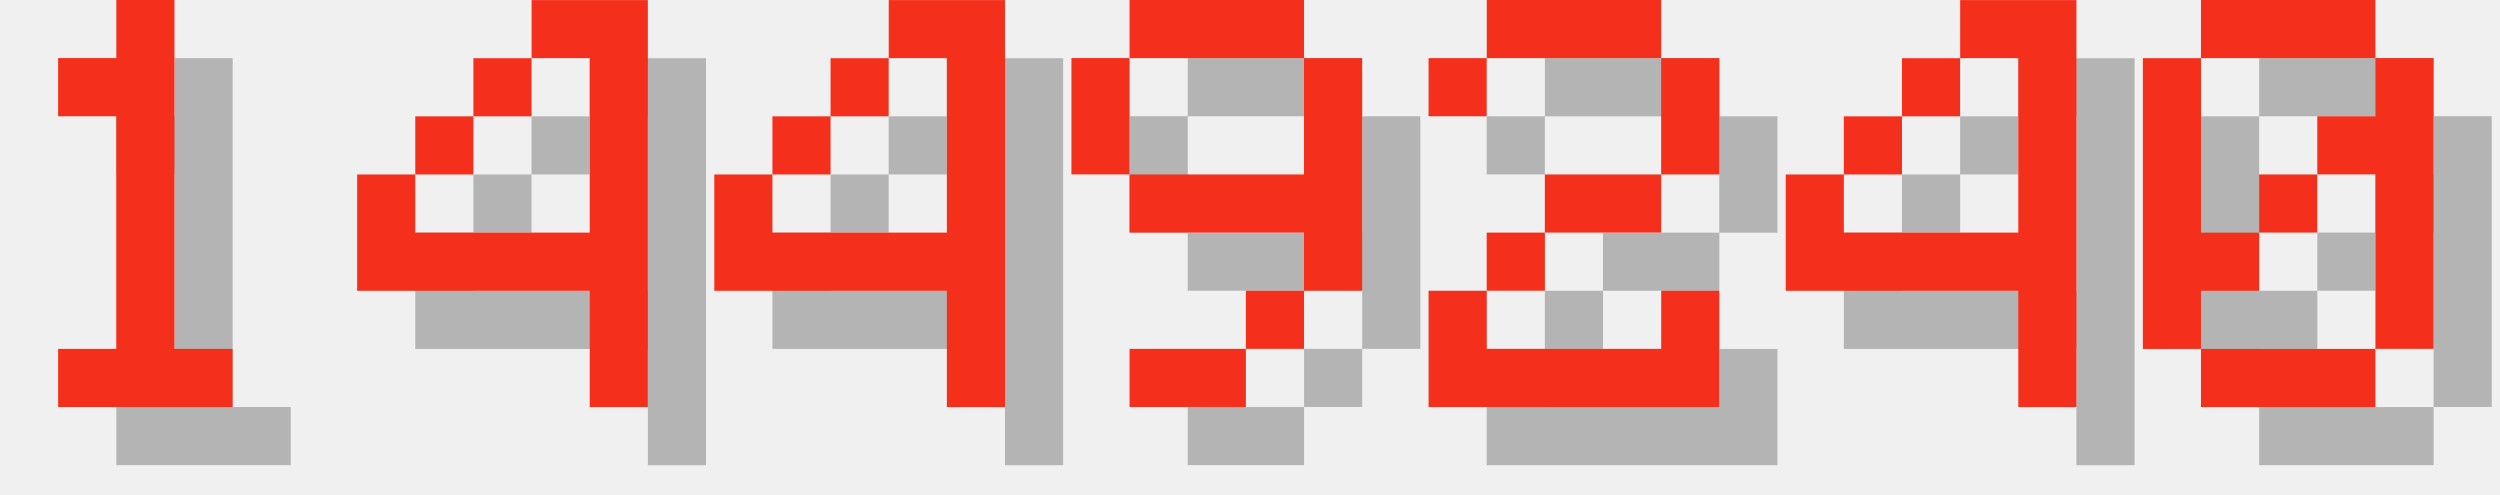
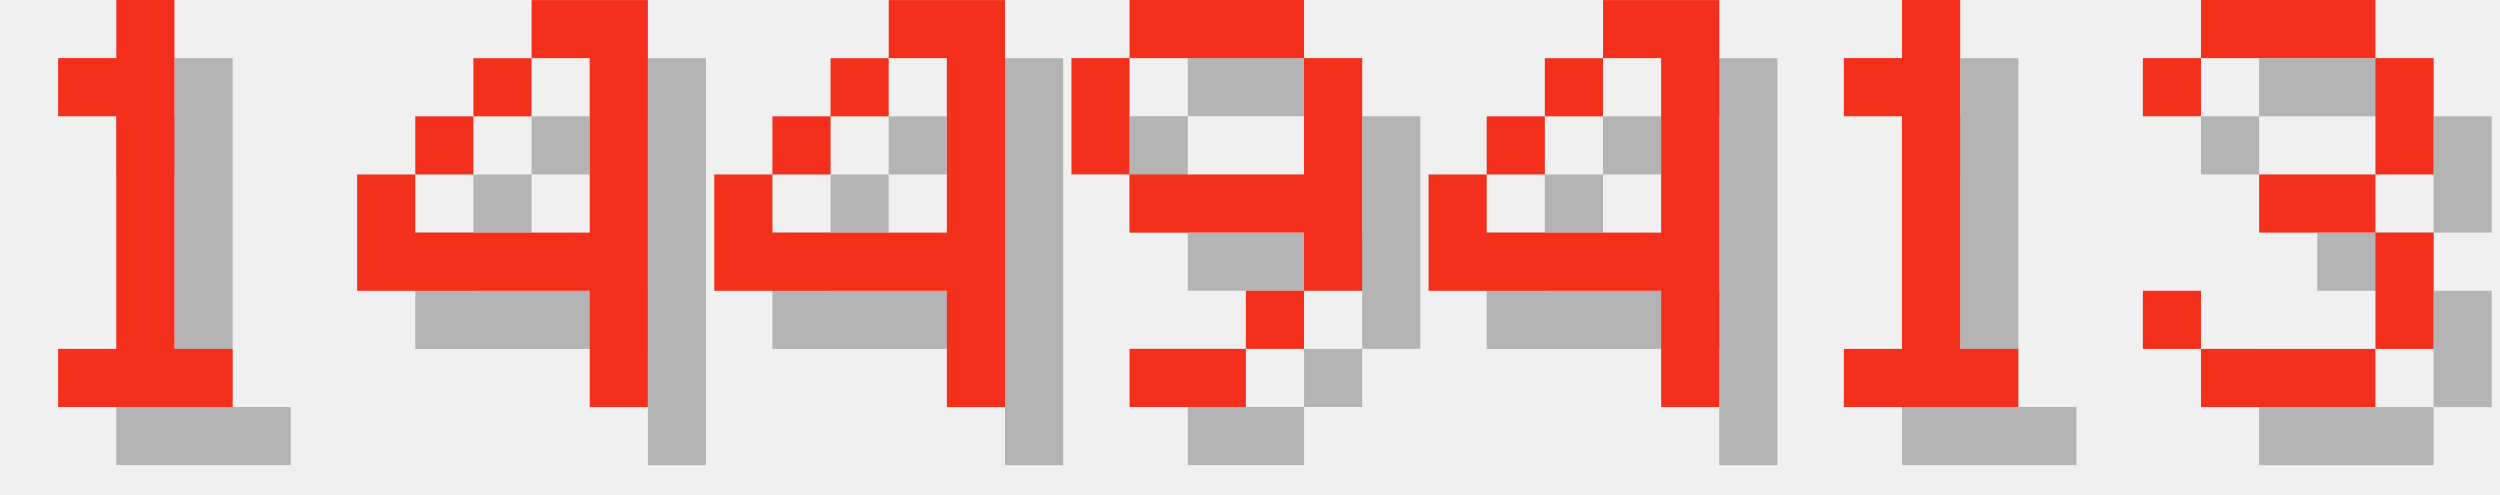
<svg xmlns="http://www.w3.org/2000/svg" version="1.1" width="182.0" height="36">
  <style>
        .text-foreground {
            fill: #F4301C;
        }
        .text-shadow {
            fill: #000000;
            fill-opacity: 0.25;
        }
    </style>
  <g class="digit" id="digit_1" transform="translate(0.0, 0), scale(4)">
    <path id="digit_1_shadow" class="text-shadow" d="m2.117 2.117v1.058h1.058v4.233h-1.058v1.058h3.175v-1.058h-1.058v-6.35h-1.058v1.058h-1.058z" fill-opacity=".5" style="paint-order:stroke fill markers" />
    <path id="digit_1_fg" class="text-foreground" d="m1.058 1.058v1.058h1.058v4.233h-1.058v1.058h3.175v-1.058h-1.058v-6.35h-1.058v1.058h-1.058z" fill="#fff" style="paint-order:stroke fill markers" />
  </g>
  <g class="digit" id="digit_4" transform="translate(26.0, 0), scale(4)">
    <path id="digit_4_shadow" class="text-shadow" d="m4.233 1.058v1.058h1.058v3.175h-3.175v-1.058h-1.058v2.117h4.233v2.117h1.058v-7.408h-2.117zm-2.117 3.175h1.058v-1.058h-1.058v1.058zm1.058-1.058h1.058v-1.058h-1.058v1.058z" fill-opacity=".5" style="paint-order:stroke fill markers" />
    <path id="digit_4_fg" class="text-foreground" d="m3.175 0v1.058h1.058v3.175h-3.175v-1.058h-1.058v2.117h4.233v2.117h1.058v-7.408h-2.117zm-2.117 3.175h1.058v-1.058h-1.058v1.058zm1.058-1.058h1.058v-1.058h-1.058v1.058z" fill="#fff" style="paint-order:stroke fill markers" />
  </g>
  <g class="digit" id="digit_4" transform="translate(52.0, 0), scale(4)">
    <path id="digit_4_shadow" class="text-shadow" d="m4.233 1.058v1.058h1.058v3.175h-3.175v-1.058h-1.058v2.117h4.233v2.117h1.058v-7.408h-2.117zm-2.117 3.175h1.058v-1.058h-1.058v1.058zm1.058-1.058h1.058v-1.058h-1.058v1.058z" fill-opacity=".5" style="paint-order:stroke fill markers" />
    <path id="digit_4_fg" class="text-foreground" d="m3.175 0v1.058h1.058v3.175h-3.175v-1.058h-1.058v2.117h4.233v2.117h1.058v-7.408h-2.117zm-2.117 3.175h1.058v-1.058h-1.058v1.058zm1.058-1.058h1.058v-1.058h-1.058v1.058z" fill="#fff" style="paint-order:stroke fill markers" />
  </g>
  <g class="digit" id="digit_9" transform="translate(78.0, 0), scale(4)">
    <path id="digit_9_shadow" class="text-shadow" d="m2.117 1.058v1.058h3.175v-1.058h-3.175zm3.175 1.058v2.117h-3.175v1.058h3.175v1.058h1.058v-4.233h-1.058zm0 4.233h-1.058v1.058h1.058v-1.058zm-1.058 1.058h-2.117v1.058h2.117v-1.058zm-2.117-3.175v-2.117h-1.058v2.117h1.058z" fill-opacity=".5" style="paint-order:stroke fill markers" />
    <path id="digit_9_fg" class="text-foreground" d="m1.058 0v1.058h3.175v-1.058h-3.175zm3.175 1.058v2.117h-3.175v1.058h3.175v1.058h1.058v-4.233h-1.058zm0 4.233h-1.058v1.058h1.058v-1.058zm-1.058 1.058h-2.117v1.058h2.117v-1.058zm-2.117-3.175v-2.117h-1.058v2.117h1.058z" fill="#fff" style="paint-order:stroke fill markers" />
  </g>
-   <g class="digit" id="digit_2" transform="translate(104.0, 0), scale(4)">
-     <path id="digit_2_shadow" class="text-shadow" d="m1.058 2.117v1.058h1.058v-1.058h3.175v2.117h-2.117v1.058h-1.058v1.058h-1.058v2.117h5.292v-2.117h-1.058v1.058h-3.175v-1.058h1.058v-1.058h2.117v-1.058h1.058v-2.117h-1.058v-1.058h-3.175v1.058h-1.058z" fill-opacity=".5" style="paint-order:stroke fill markers" />
-     <path id="digit_2_fg" class="text-foreground" d="m0 1.058v1.058h1.058v-1.058h3.175v2.117h-2.117v1.058h-1.058v1.058h-1.058v2.117h5.292v-2.117h-1.058v1.058h-3.175v-1.058h1.058v-1.058h2.117v-1.058h1.058v-2.117h-1.058v-1.058h-3.175v1.058h-1.058z" fill="#fff" style="paint-order:stroke fill markers" />
-   </g>
-   <g class="digit" id="digit_4" transform="translate(130.0, 0), scale(4)">
+   <g class="digit" id="digit_4" transform="translate(104.0, 0), scale(4)">
    <path id="digit_4_shadow" class="text-shadow" d="m4.233 1.058v1.058h1.058v3.175h-3.175v-1.058h-1.058v2.117h4.233v2.117h1.058v-7.408h-2.117zm-2.117 3.175h1.058v-1.058h-1.058v1.058zm1.058-1.058h1.058v-1.058h-1.058v1.058z" fill-opacity=".5" style="paint-order:stroke fill markers" />
    <path id="digit_4_fg" class="text-foreground" d="m3.175 0v1.058h1.058v3.175h-3.175v-1.058h-1.058v2.117h4.233v2.117h1.058v-7.408h-2.117zm-2.117 3.175h1.058v-1.058h-1.058v1.058zm1.058-1.058h1.058v-1.058h-1.058v1.058z" fill="#fff" style="paint-order:stroke fill markers" />
  </g>
-   <g class="digit" id="digit_0" transform="translate(156.0, 0), scale(4)">
-     <path id="digit_0_shadow" class="text-shadow" d="m2.117 1.058v1.058h3.175v-1.058h-3.175zm3.175 1.058v1.058h-1.058v1.058h1.058v3.175h1.058v-5.292h-1.058zm0 5.292h-3.175v1.058h3.175v-1.058zm-3.175 0v-1.058h1.058v-1.058h-1.058v-3.175h-1.058v5.292h1.058zm1.058-2.117h1.058v-1.058h-1.058v1.058z" fill-opacity=".5" style="paint-order:stroke fill markers" />
-     <path id="digit_0_fg" class="text-foreground" d="m1.058 0v1.058h3.175v-1.058h-3.175zm3.175 1.058v1.058h-1.058v1.058h1.058v3.175h1.058v-5.292h-1.058zm0 5.292h-3.175v1.058h3.175v-1.058zm-3.175 0v-1.058h1.058v-1.058h-1.058v-3.175h-1.058v5.292h1.058zm1.058-2.117h1.058v-1.058h-1.058v1.058z" fill="#fff" style="paint-order:stroke fill markers" />
+   <g class="digit" id="digit_1" transform="translate(130.0, 0), scale(4)">
+     <path id="digit_1_shadow" class="text-shadow" d="m2.117 2.117v1.058h1.058v4.233h-1.058v1.058h3.175v-1.058h-1.058v-6.35h-1.058v1.058h-1.058z" fill-opacity=".5" style="paint-order:stroke fill markers" />
+     <path id="digit_1_fg" class="text-foreground" d="m1.058 1.058v1.058h1.058v4.233h-1.058v1.058h3.175v-1.058h-1.058v-6.35h-1.058v1.058h-1.058z" fill="#fff" style="paint-order:stroke fill markers" />
+   </g>
+   <g class="digit" id="digit_3" transform="translate(156.0, 0), scale(4)">
+     <path id="digit_3_shadow" class="text-shadow" d="m1.058 2.117v1.058h1.058v-1.058h3.175v2.117h-2.117v1.058h2.117v2.117h-3.175v-1.058h-1.058v1.058h1.058v1.058h3.175v-1.058h1.058v-2.117h-1.058v-1.058h1.058v-2.117h-1.058v-1.058h-3.175v1.058h-1.058z" fill-opacity=".5" style="paint-order:stroke fill markers" />
+     <path id="digit_3_fg" class="text-foreground" d="m0 1.058v1.058h1.058v-1.058h3.175v2.117h-2.117v1.058h2.117v2.117h-3.175v-1.058h-1.058v1.058h1.058v1.058h3.175v-1.058h1.058v-2.117h-1.058v-1.058h1.058v-2.117h-1.058v-1.058h-3.175v1.058h-1.058z" fill="#fff" style="paint-order:stroke fill markers" />
  </g>
</svg>
